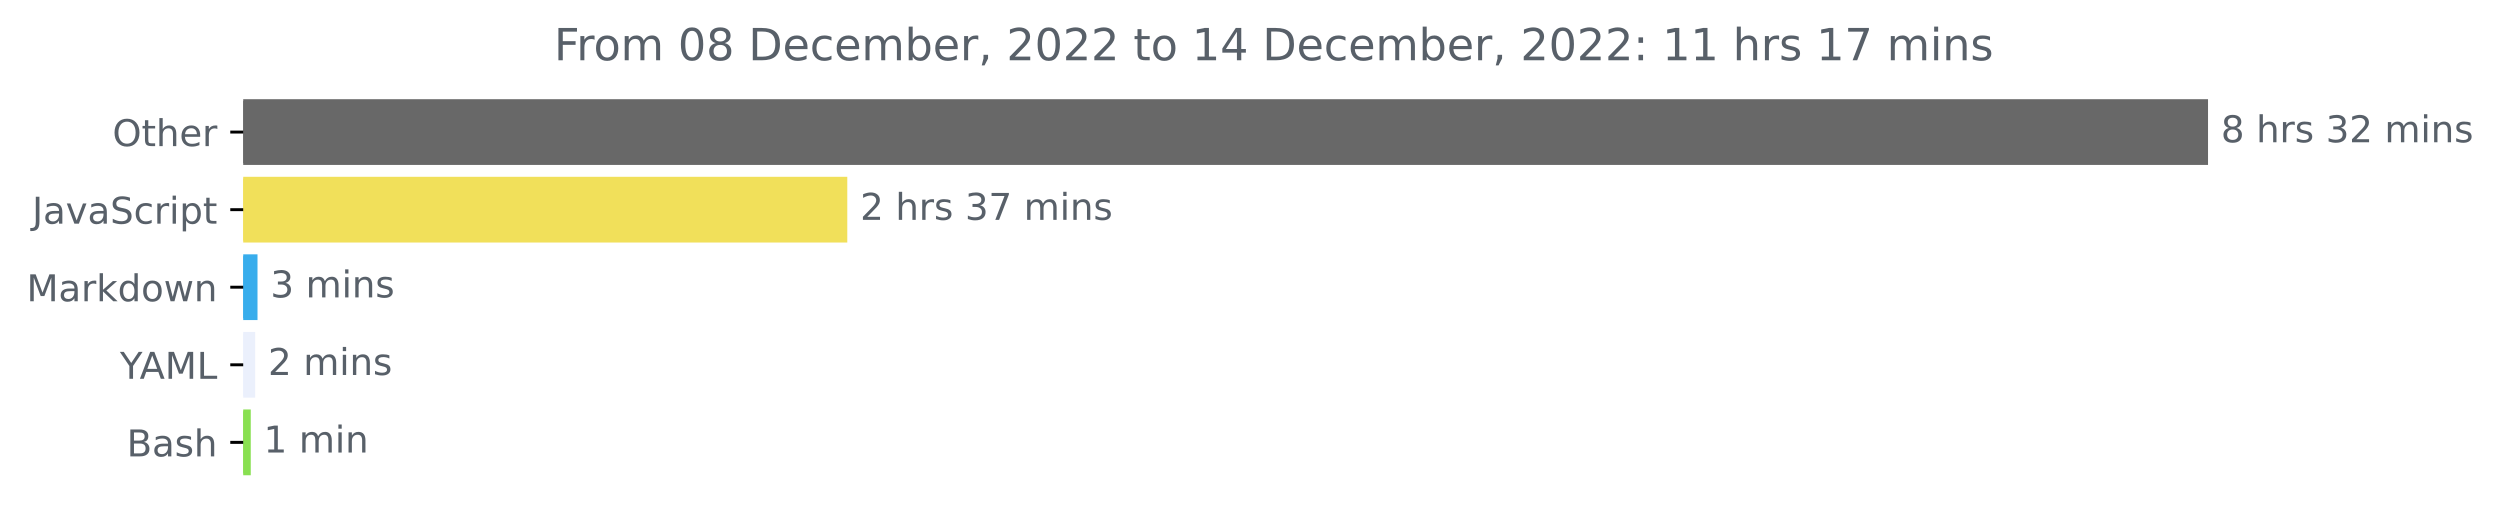
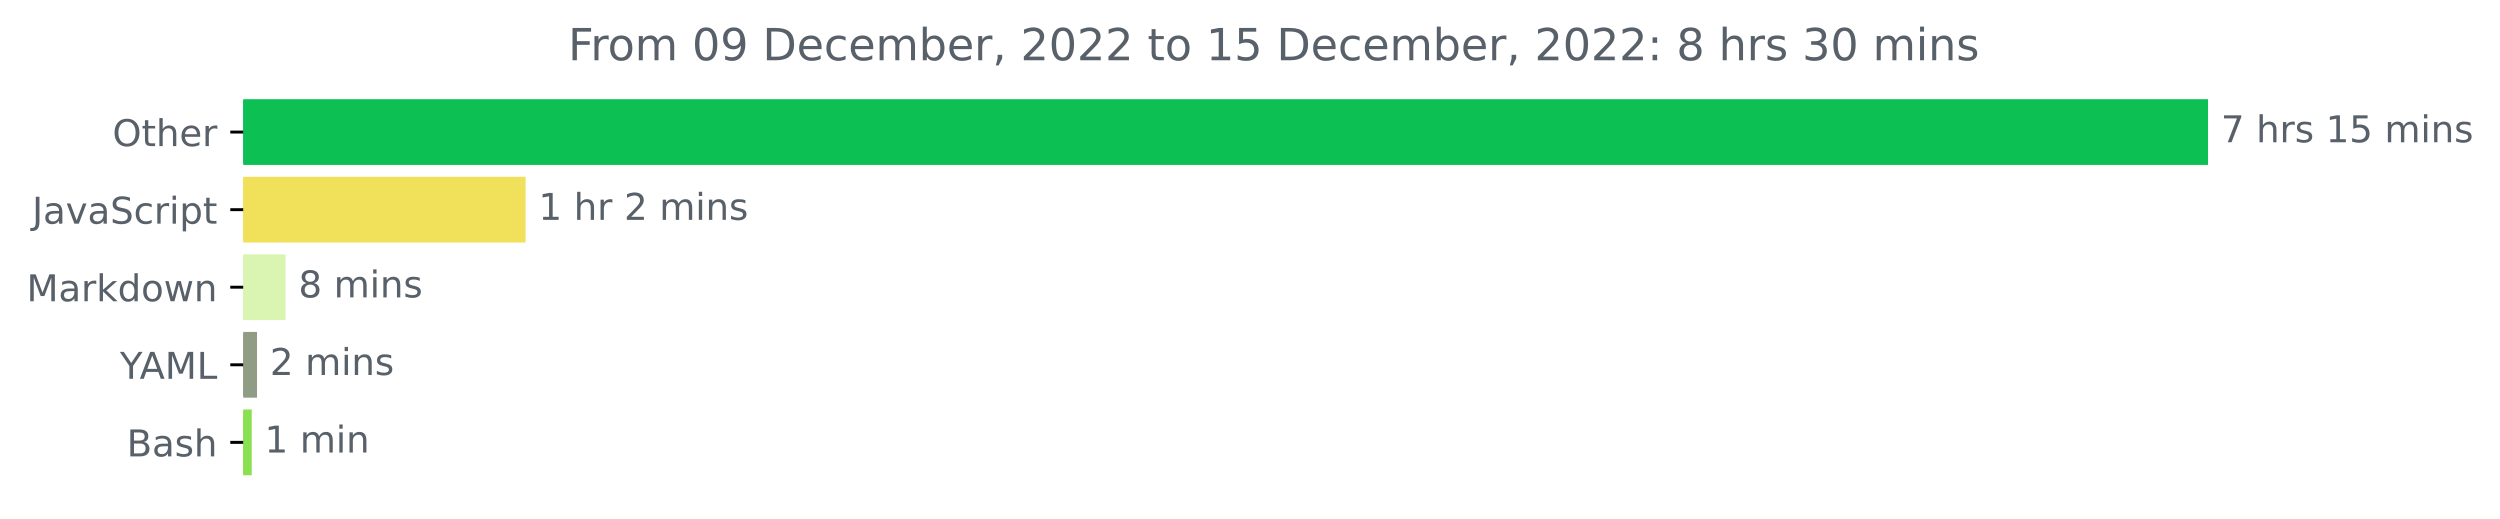
<svg xmlns="http://www.w3.org/2000/svg" xmlns:xlink="http://www.w3.org/1999/xlink" width="676.815pt" height="140.398pt" viewBox="0 0 676.815 140.398" version="1.1">
  <defs>
    <style type="text/css">*{stroke-linejoin: round; stroke-linecap: butt}</style>
  </defs>
  <g id="figure_1">
    <g id="patch_1">
      <path d="M 0 140.398  L 676.815 140.398  L 676.815 0  L 0 0  L 0 140.398  z " style="fill: none" />
    </g>
    <g id="axes_1">
      <g id="patch_2">
-         <path d="M 65.841 27.358  L 597.269 27.358  L 597.269 44.158  L 65.841 44.158  z " clip-path="url(#p228af13194)" style="fill: #686868; stroke: #686868; stroke-linejoin: miter" />
+         <path d="M 65.841 27.358  L 597.269 27.358  L 597.269 44.158  L 65.841 44.158  z " clip-path="url(#pa1fd2476cd)" style="fill: #0dc053; stroke: #0dc053; stroke-linejoin: miter" />
      </g>
      <g id="patch_3">
-         <path d="M 65.841 48.358  L 228.881 48.358  L 228.881 65.158  L 65.841 65.158  z " clip-path="url(#p228af13194)" style="fill: #f1e05a; stroke: #f1e05a; stroke-linejoin: miter" />
+         <path d="M 65.841 48.358  L 141.795 48.358  L 141.795 65.158  L 65.841 65.158  z " clip-path="url(#pa1fd2476cd)" style="fill: #f1e05a; stroke: #f1e05a; stroke-linejoin: miter" />
      </g>
      <g id="patch_4">
-         <path d="M 65.841 69.358  L 69.214 69.358  L 69.214 86.158  L 65.841 86.158  z " clip-path="url(#p228af13194)" style="fill: #38adec; stroke: #38adec; stroke-linejoin: miter" />
+         <path d="M 65.841 69.358  L 76.816 69.358  L 76.816 86.158  L 65.841 86.158  z " clip-path="url(#pa1fd2476cd)" style="fill: #daf4b2; stroke: #daf4b2; stroke-linejoin: miter" />
      </g>
      <g id="patch_5">
-         <path d="M 65.841 90.358  L 68.581 90.358  L 68.581 107.158  L 65.841 107.158  z " clip-path="url(#p228af13194)" style="fill: #ebf0fc; stroke: #ebf0fc; stroke-linejoin: miter" />
+         <path d="M 65.841 90.358  L 69.083 90.358  L 69.083 107.158  L 65.841 107.158  z " clip-path="url(#pa1fd2476cd)" style="fill: #909c83; stroke: #909c83; stroke-linejoin: miter" />
      </g>
      <g id="patch_6">
-         <path d="M 65.841 111.358  L 67.387 111.358  L 67.387 128.158  L 65.841 128.158  z " clip-path="url(#p228af13194)" style="fill: #89e051; stroke: #89e051; stroke-linejoin: miter" />
+         <path d="M 65.841 111.358  L 67.649 111.358  L 67.649 128.158  L 65.841 128.158  z " clip-path="url(#pa1fd2476cd)" style="fill: #89e051; stroke: #89e051; stroke-linejoin: miter" />
      </g>
      <g id="matplotlib.axis_1" />
      <g id="matplotlib.axis_2">
        <g id="ytick_1">
          <g id="line2d_1">
            <defs>
-               <path id="mdcafb83796" d="M 0 0  L -3.5 0  " style="stroke: #000000; stroke-width: 0.8" />
+               <path id="m7c9310bcdf" d="M 0 0  L -3.5 0  " style="stroke: #000000; stroke-width: 0.8" />
            </defs>
            <g>
-               <use xlink:href="#mdcafb83796" x="65.841" y="35.758" style="stroke: #000000; stroke-width: 0.8" />
+               <use xlink:href="#m7c9310bcdf" x="65.841" y="35.758" style="stroke: #000000; stroke-width: 0.8" />
            </g>
          </g>
          <g id="text_1">
            <g style="fill: #586069" transform="translate(30.44687 39.55734)scale(0.1 -0.1)">
              <defs>
                <path id="DejaVuSans-4f" d="M 2522 4238  Q 1834 4238 1429 3725  Q 1025 3213 1025 2328  Q 1025 1447 1429 934  Q 1834 422 2522 422  Q 3209 422 3611 934  Q 4013 1447 4013 2328  Q 4013 3213 3611 3725  Q 3209 4238 2522 4238  z M 2522 4750  Q 3503 4750 4090 4092  Q 4678 3434 4678 2328  Q 4678 1225 4090 567  Q 3503 -91 2522 -91  Q 1538 -91 948 565  Q 359 1222 359 2328  Q 359 3434 948 4092  Q 1538 4750 2522 4750  z " transform="scale(0.015625)" />
                <path id="DejaVuSans-74" d="M 1172 4494  L 1172 3500  L 2356 3500  L 2356 3053  L 1172 3053  L 1172 1153  Q 1172 725 1289 603  Q 1406 481 1766 481  L 2356 481  L 2356 0  L 1766 0  Q 1100 0 847 248  Q 594 497 594 1153  L 594 3053  L 172 3053  L 172 3500  L 594 3500  L 594 4494  L 1172 4494  z " transform="scale(0.015625)" />
                <path id="DejaVuSans-68" d="M 3513 2113  L 3513 0  L 2938 0  L 2938 2094  Q 2938 2591 2744 2837  Q 2550 3084 2163 3084  Q 1697 3084 1428 2787  Q 1159 2491 1159 1978  L 1159 0  L 581 0  L 581 4863  L 1159 4863  L 1159 2956  Q 1366 3272 1645 3428  Q 1925 3584 2291 3584  Q 2894 3584 3203 3211  Q 3513 2838 3513 2113  z " transform="scale(0.015625)" />
                <path id="DejaVuSans-65" d="M 3597 1894  L 3597 1613  L 953 1613  Q 991 1019 1311 708  Q 1631 397 2203 397  Q 2534 397 2845 478  Q 3156 559 3463 722  L 3463 178  Q 3153 47 2828 -22  Q 2503 -91 2169 -91  Q 1331 -91 842 396  Q 353 884 353 1716  Q 353 2575 817 3079  Q 1281 3584 2069 3584  Q 2775 3584 3186 3129  Q 3597 2675 3597 1894  z M 3022 2063  Q 3016 2534 2758 2815  Q 2500 3097 2075 3097  Q 1594 3097 1305 2825  Q 1016 2553 972 2059  L 3022 2063  z " transform="scale(0.015625)" />
                <path id="DejaVuSans-72" d="M 2631 2963  Q 2534 3019 2420 3045  Q 2306 3072 2169 3072  Q 1681 3072 1420 2755  Q 1159 2438 1159 1844  L 1159 0  L 581 0  L 581 3500  L 1159 3500  L 1159 2956  Q 1341 3275 1631 3429  Q 1922 3584 2338 3584  Q 2397 3584 2469 3576  Q 2541 3569 2628 3553  L 2631 2963  z " transform="scale(0.015625)" />
              </defs>
              <use xlink:href="#DejaVuSans-4f" />
              <use xlink:href="#DejaVuSans-74" x="78.711" />
              <use xlink:href="#DejaVuSans-68" x="117.92" />
              <use xlink:href="#DejaVuSans-65" x="181.299" />
              <use xlink:href="#DejaVuSans-72" x="242.822" />
            </g>
          </g>
        </g>
        <g id="ytick_2">
          <g id="line2d_2">
            <g>
-               <use xlink:href="#mdcafb83796" x="65.841" y="56.758" style="stroke: #000000; stroke-width: 0.8" />
+               <use xlink:href="#m7c9310bcdf" x="65.841" y="56.758" style="stroke: #000000; stroke-width: 0.8" />
            </g>
          </g>
          <g id="text_2">
            <g style="fill: #586069" transform="translate(8.710938 60.55734)scale(0.1 -0.1)">
              <defs>
                <path id="DejaVuSans-4a" d="M 628 4666  L 1259 4666  L 1259 325  Q 1259 -519 939 -900  Q 619 -1281 -91 -1281  L -331 -1281  L -331 -750  L -134 -750  Q 284 -750 456 -515  Q 628 -281 628 325  L 628 4666  z " transform="scale(0.015625)" />
                <path id="DejaVuSans-61" d="M 2194 1759  Q 1497 1759 1228 1600  Q 959 1441 959 1056  Q 959 750 1161 570  Q 1363 391 1709 391  Q 2188 391 2477 730  Q 2766 1069 2766 1631  L 2766 1759  L 2194 1759  z M 3341 1997  L 3341 0  L 2766 0  L 2766 531  Q 2569 213 2275 61  Q 1981 -91 1556 -91  Q 1019 -91 701 211  Q 384 513 384 1019  Q 384 1609 779 1909  Q 1175 2209 1959 2209  L 2766 2209  L 2766 2266  Q 2766 2663 2505 2880  Q 2244 3097 1772 3097  Q 1472 3097 1187 3025  Q 903 2953 641 2809  L 641 3341  Q 956 3463 1253 3523  Q 1550 3584 1831 3584  Q 2591 3584 2966 3190  Q 3341 2797 3341 1997  z " transform="scale(0.015625)" />
                <path id="DejaVuSans-76" d="M 191 3500  L 800 3500  L 1894 563  L 2988 3500  L 3597 3500  L 2284 0  L 1503 0  L 191 3500  z " transform="scale(0.015625)" />
                <path id="DejaVuSans-53" d="M 3425 4513  L 3425 3897  Q 3066 4069 2747 4153  Q 2428 4238 2131 4238  Q 1616 4238 1336 4038  Q 1056 3838 1056 3469  Q 1056 3159 1242 3001  Q 1428 2844 1947 2747  L 2328 2669  Q 3034 2534 3370 2195  Q 3706 1856 3706 1288  Q 3706 609 3251 259  Q 2797 -91 1919 -91  Q 1588 -91 1214 -16  Q 841 59 441 206  L 441 856  Q 825 641 1194 531  Q 1563 422 1919 422  Q 2459 422 2753 634  Q 3047 847 3047 1241  Q 3047 1584 2836 1778  Q 2625 1972 2144 2069  L 1759 2144  Q 1053 2284 737 2584  Q 422 2884 422 3419  Q 422 4038 858 4394  Q 1294 4750 2059 4750  Q 2388 4750 2728 4690  Q 3069 4631 3425 4513  z " transform="scale(0.015625)" />
                <path id="DejaVuSans-63" d="M 3122 3366  L 3122 2828  Q 2878 2963 2633 3030  Q 2388 3097 2138 3097  Q 1578 3097 1268 2742  Q 959 2388 959 1747  Q 959 1106 1268 751  Q 1578 397 2138 397  Q 2388 397 2633 464  Q 2878 531 3122 666  L 3122 134  Q 2881 22 2623 -34  Q 2366 -91 2075 -91  Q 1284 -91 818 406  Q 353 903 353 1747  Q 353 2603 823 3093  Q 1294 3584 2113 3584  Q 2378 3584 2631 3529  Q 2884 3475 3122 3366  z " transform="scale(0.015625)" />
                <path id="DejaVuSans-69" d="M 603 3500  L 1178 3500  L 1178 0  L 603 0  L 603 3500  z M 603 4863  L 1178 4863  L 1178 4134  L 603 4134  L 603 4863  z " transform="scale(0.015625)" />
                <path id="DejaVuSans-70" d="M 1159 525  L 1159 -1331  L 581 -1331  L 581 3500  L 1159 3500  L 1159 2969  Q 1341 3281 1617 3432  Q 1894 3584 2278 3584  Q 2916 3584 3314 3078  Q 3713 2572 3713 1747  Q 3713 922 3314 415  Q 2916 -91 2278 -91  Q 1894 -91 1617 61  Q 1341 213 1159 525  z M 3116 1747  Q 3116 2381 2855 2742  Q 2594 3103 2138 3103  Q 1681 3103 1420 2742  Q 1159 2381 1159 1747  Q 1159 1113 1420 752  Q 1681 391 2138 391  Q 2594 391 2855 752  Q 3116 1113 3116 1747  z " transform="scale(0.015625)" />
              </defs>
              <use xlink:href="#DejaVuSans-4a" />
              <use xlink:href="#DejaVuSans-61" x="29.492" />
              <use xlink:href="#DejaVuSans-76" x="90.771" />
              <use xlink:href="#DejaVuSans-61" x="149.951" />
              <use xlink:href="#DejaVuSans-53" x="211.23" />
              <use xlink:href="#DejaVuSans-63" x="274.707" />
              <use xlink:href="#DejaVuSans-72" x="329.688" />
              <use xlink:href="#DejaVuSans-69" x="370.801" />
              <use xlink:href="#DejaVuSans-70" x="398.584" />
              <use xlink:href="#DejaVuSans-74" x="462.061" />
            </g>
          </g>
        </g>
        <g id="ytick_3">
          <g id="line2d_3">
            <g>
-               <use xlink:href="#mdcafb83796" x="65.841" y="77.758" style="stroke: #000000; stroke-width: 0.8" />
+               <use xlink:href="#m7c9310bcdf" x="65.841" y="77.758" style="stroke: #000000; stroke-width: 0.8" />
            </g>
          </g>
          <g id="text_3">
            <g style="fill: #586069" transform="translate(7.2 81.55734)scale(0.1 -0.1)">
              <defs>
                <path id="DejaVuSans-4d" d="M 628 4666  L 1569 4666  L 2759 1491  L 3956 4666  L 4897 4666  L 4897 0  L 4281 0  L 4281 4097  L 3078 897  L 2444 897  L 1241 4097  L 1241 0  L 628 0  L 628 4666  z " transform="scale(0.015625)" />
                <path id="DejaVuSans-6b" d="M 581 4863  L 1159 4863  L 1159 1991  L 2875 3500  L 3609 3500  L 1753 1863  L 3688 0  L 2938 0  L 1159 1709  L 1159 0  L 581 0  L 581 4863  z " transform="scale(0.015625)" />
                <path id="DejaVuSans-64" d="M 2906 2969  L 2906 4863  L 3481 4863  L 3481 0  L 2906 0  L 2906 525  Q 2725 213 2448 61  Q 2172 -91 1784 -91  Q 1150 -91 751 415  Q 353 922 353 1747  Q 353 2572 751 3078  Q 1150 3584 1784 3584  Q 2172 3584 2448 3432  Q 2725 3281 2906 2969  z M 947 1747  Q 947 1113 1208 752  Q 1469 391 1925 391  Q 2381 391 2643 752  Q 2906 1113 2906 1747  Q 2906 2381 2643 2742  Q 2381 3103 1925 3103  Q 1469 3103 1208 2742  Q 947 2381 947 1747  z " transform="scale(0.015625)" />
                <path id="DejaVuSans-6f" d="M 1959 3097  Q 1497 3097 1228 2736  Q 959 2375 959 1747  Q 959 1119 1226 758  Q 1494 397 1959 397  Q 2419 397 2687 759  Q 2956 1122 2956 1747  Q 2956 2369 2687 2733  Q 2419 3097 1959 3097  z M 1959 3584  Q 2709 3584 3137 3096  Q 3566 2609 3566 1747  Q 3566 888 3137 398  Q 2709 -91 1959 -91  Q 1206 -91 779 398  Q 353 888 353 1747  Q 353 2609 779 3096  Q 1206 3584 1959 3584  z " transform="scale(0.015625)" />
                <path id="DejaVuSans-77" d="M 269 3500  L 844 3500  L 1563 769  L 2278 3500  L 2956 3500  L 3675 769  L 4391 3500  L 4966 3500  L 4050 0  L 3372 0  L 2619 2869  L 1863 0  L 1184 0  L 269 3500  z " transform="scale(0.015625)" />
                <path id="DejaVuSans-6e" d="M 3513 2113  L 3513 0  L 2938 0  L 2938 2094  Q 2938 2591 2744 2837  Q 2550 3084 2163 3084  Q 1697 3084 1428 2787  Q 1159 2491 1159 1978  L 1159 0  L 581 0  L 581 3500  L 1159 3500  L 1159 2956  Q 1366 3272 1645 3428  Q 1925 3584 2291 3584  Q 2894 3584 3203 3211  Q 3513 2838 3513 2113  z " transform="scale(0.015625)" />
              </defs>
              <use xlink:href="#DejaVuSans-4d" />
              <use xlink:href="#DejaVuSans-61" x="86.279" />
              <use xlink:href="#DejaVuSans-72" x="147.559" />
              <use xlink:href="#DejaVuSans-6b" x="188.672" />
              <use xlink:href="#DejaVuSans-64" x="246.582" />
              <use xlink:href="#DejaVuSans-6f" x="310.059" />
              <use xlink:href="#DejaVuSans-77" x="371.24" />
              <use xlink:href="#DejaVuSans-6e" x="453.027" />
            </g>
          </g>
        </g>
        <g id="ytick_4">
          <g id="line2d_4">
            <g>
-               <use xlink:href="#mdcafb83796" x="65.841" y="98.758" style="stroke: #000000; stroke-width: 0.8" />
+               <use xlink:href="#m7c9310bcdf" x="65.841" y="98.758" style="stroke: #000000; stroke-width: 0.8" />
            </g>
          </g>
          <g id="text_4">
            <g style="fill: #586069" transform="translate(32.46719 102.5573)scale(0.1 -0.1)">
              <defs>
                <path id="DejaVuSans-59" d="M -13 4666  L 666 4666  L 1959 2747  L 3244 4666  L 3922 4666  L 2272 2222  L 2272 0  L 1638 0  L 1638 2222  L -13 4666  z " transform="scale(0.015625)" />
                <path id="DejaVuSans-41" d="M 2188 4044  L 1331 1722  L 3047 1722  L 2188 4044  z M 1831 4666  L 2547 4666  L 4325 0  L 3669 0  L 3244 1197  L 1141 1197  L 716 0  L 50 0  L 1831 4666  z " transform="scale(0.015625)" />
                <path id="DejaVuSans-4c" d="M 628 4666  L 1259 4666  L 1259 531  L 3531 531  L 3531 0  L 628 0  L 628 4666  z " transform="scale(0.015625)" />
              </defs>
              <use xlink:href="#DejaVuSans-59" />
              <use xlink:href="#DejaVuSans-41" x="53.334" />
              <use xlink:href="#DejaVuSans-4d" x="121.742" />
              <use xlink:href="#DejaVuSans-4c" x="208.021" />
            </g>
          </g>
        </g>
        <g id="ytick_5">
          <g id="line2d_5">
            <g>
-               <use xlink:href="#mdcafb83796" x="65.841" y="119.758" style="stroke: #000000; stroke-width: 0.8" />
+               <use xlink:href="#m7c9310bcdf" x="65.841" y="119.758" style="stroke: #000000; stroke-width: 0.8" />
            </g>
          </g>
          <g id="text_5">
            <g style="fill: #586069" transform="translate(34.30469 123.5573)scale(0.1 -0.1)">
              <defs>
                <path id="DejaVuSans-42" d="M 1259 2228  L 1259 519  L 2272 519  Q 2781 519 3026 730  Q 3272 941 3272 1375  Q 3272 1813 3026 2020  Q 2781 2228 2272 2228  L 1259 2228  z M 1259 4147  L 1259 2741  L 2194 2741  Q 2656 2741 2882 2914  Q 3109 3088 3109 3444  Q 3109 3797 2882 3972  Q 2656 4147 2194 4147  L 1259 4147  z M 628 4666  L 2241 4666  Q 2963 4666 3353 4366  Q 3744 4066 3744 3513  Q 3744 3084 3544 2831  Q 3344 2578 2956 2516  Q 3422 2416 3680 2098  Q 3938 1781 3938 1306  Q 3938 681 3513 340  Q 3088 0 2303 0  L 628 0  L 628 4666  z " transform="scale(0.015625)" />
                <path id="DejaVuSans-73" d="M 2834 3397  L 2834 2853  Q 2591 2978 2328 3040  Q 2066 3103 1784 3103  Q 1356 3103 1142 2972  Q 928 2841 928 2578  Q 928 2378 1081 2264  Q 1234 2150 1697 2047  L 1894 2003  Q 2506 1872 2764 1633  Q 3022 1394 3022 966  Q 3022 478 2636 193  Q 2250 -91 1575 -91  Q 1294 -91 989 -36  Q 684 19 347 128  L 347 722  Q 666 556 975 473  Q 1284 391 1588 391  Q 1994 391 2212 530  Q 2431 669 2431 922  Q 2431 1156 2273 1281  Q 2116 1406 1581 1522  L 1381 1569  Q 847 1681 609 1914  Q 372 2147 372 2553  Q 372 3047 722 3315  Q 1072 3584 1716 3584  Q 2034 3584 2315 3537  Q 2597 3491 2834 3397  z " transform="scale(0.015625)" />
              </defs>
              <use xlink:href="#DejaVuSans-42" />
              <use xlink:href="#DejaVuSans-61" x="68.604" />
              <use xlink:href="#DejaVuSans-73" x="129.883" />
              <use xlink:href="#DejaVuSans-68" x="181.982" />
            </g>
          </g>
        </g>
      </g>
      <g id="text_6">
        <g style="fill: #586069" transform="translate(601.2692 38.5175)scale(0.1 -0.1)">
          <defs>
-             <path id="DejaVuSans-38" d="M 2034 2216  Q 1584 2216 1326 1975  Q 1069 1734 1069 1313  Q 1069 891 1326 650  Q 1584 409 2034 409  Q 2484 409 2743 651  Q 3003 894 3003 1313  Q 3003 1734 2745 1975  Q 2488 2216 2034 2216  z M 1403 2484  Q 997 2584 770 2862  Q 544 3141 544 3541  Q 544 4100 942 4425  Q 1341 4750 2034 4750  Q 2731 4750 3128 4425  Q 3525 4100 3525 3541  Q 3525 3141 3298 2862  Q 3072 2584 2669 2484  Q 3125 2378 3379 2068  Q 3634 1759 3634 1313  Q 3634 634 3220 271  Q 2806 -91 2034 -91  Q 1263 -91 848 271  Q 434 634 434 1313  Q 434 1759 690 2068  Q 947 2378 1403 2484  z M 1172 3481  Q 1172 3119 1398 2916  Q 1625 2713 2034 2713  Q 2441 2713 2670 2916  Q 2900 3119 2900 3481  Q 2900 3844 2670 4047  Q 2441 4250 2034 4250  Q 1625 4250 1398 4047  Q 1172 3844 1172 3481  z " transform="scale(0.015625)" />
+             <path id="DejaVuSans-37" d="M 525 4666  L 3525 4666  L 3525 4397  L 1831 0  L 1172 0  L 2766 4134  L 525 4134  L 525 4666  z " transform="scale(0.015625)" />
            <path id="DejaVuSans-20" transform="scale(0.015625)" />
-             <path id="DejaVuSans-33" d="M 2597 2516  Q 3050 2419 3304 2112  Q 3559 1806 3559 1356  Q 3559 666 3084 287  Q 2609 -91 1734 -91  Q 1441 -91 1130 -33  Q 819 25 488 141  L 488 750  Q 750 597 1062 519  Q 1375 441 1716 441  Q 2309 441 2620 675  Q 2931 909 2931 1356  Q 2931 1769 2642 2001  Q 2353 2234 1838 2234  L 1294 2234  L 1294 2753  L 1863 2753  Q 2328 2753 2575 2939  Q 2822 3125 2822 3475  Q 2822 3834 2567 4026  Q 2313 4219 1838 4219  Q 1578 4219 1281 4162  Q 984 4106 628 3988  L 628 4550  Q 988 4650 1302 4700  Q 1616 4750 1894 4750  Q 2613 4750 3031 4423  Q 3450 4097 3450 3541  Q 3450 3153 3228 2886  Q 3006 2619 2597 2516  z " transform="scale(0.015625)" />
-             <path id="DejaVuSans-32" d="M 1228 531  L 3431 531  L 3431 0  L 469 0  L 469 531  Q 828 903 1448 1529  Q 2069 2156 2228 2338  Q 2531 2678 2651 2914  Q 2772 3150 2772 3378  Q 2772 3750 2511 3984  Q 2250 4219 1831 4219  Q 1534 4219 1204 4116  Q 875 4013 500 3803  L 500 4441  Q 881 4594 1212 4672  Q 1544 4750 1819 4750  Q 2544 4750 2975 4387  Q 3406 4025 3406 3419  Q 3406 3131 3298 2873  Q 3191 2616 2906 2266  Q 2828 2175 2409 1742  Q 1991 1309 1228 531  z " transform="scale(0.015625)" />
+             <path id="DejaVuSans-31" d="M 794 531  L 1825 531  L 1825 4091  L 703 3866  L 703 4441  L 1819 4666  L 2450 4666  L 2450 531  L 3481 531  L 3481 0  L 794 0  L 794 531  z " transform="scale(0.015625)" />
+             <path id="DejaVuSans-35" d="M 691 4666  L 3169 4666  L 3169 4134  L 1269 4134  L 1269 2991  Q 1406 3038 1543 3061  Q 1681 3084 1819 3084  Q 2600 3084 3056 2656  Q 3513 2228 3513 1497  Q 3513 744 3044 326  Q 2575 -91 1722 -91  Q 1428 -91 1123 -41  Q 819 9 494 109  L 494 744  Q 775 591 1075 516  Q 1375 441 1709 441  Q 2250 441 2565 725  Q 2881 1009 2881 1497  Q 2881 1984 2565 2268  Q 2250 2553 1709 2553  Q 1456 2553 1204 2497  Q 953 2441 691 2322  L 691 4666  z " transform="scale(0.015625)" />
            <path id="DejaVuSans-6d" d="M 3328 2828  Q 3544 3216 3844 3400  Q 4144 3584 4550 3584  Q 5097 3584 5394 3201  Q 5691 2819 5691 2113  L 5691 0  L 5113 0  L 5113 2094  Q 5113 2597 4934 2840  Q 4756 3084 4391 3084  Q 3944 3084 3684 2787  Q 3425 2491 3425 1978  L 3425 0  L 2847 0  L 2847 2094  Q 2847 2600 2669 2842  Q 2491 3084 2119 3084  Q 1678 3084 1418 2786  Q 1159 2488 1159 1978  L 1159 0  L 581 0  L 581 3500  L 1159 3500  L 1159 2956  Q 1356 3278 1631 3431  Q 1906 3584 2284 3584  Q 2666 3584 2933 3390  Q 3200 3197 3328 2828  z " transform="scale(0.015625)" />
          </defs>
-           <use xlink:href="#DejaVuSans-38" />
+           <use xlink:href="#DejaVuSans-37" />
          <use xlink:href="#DejaVuSans-20" x="63.623" />
          <use xlink:href="#DejaVuSans-68" x="95.41" />
          <use xlink:href="#DejaVuSans-72" x="158.789" />
          <use xlink:href="#DejaVuSans-73" x="199.902" />
          <use xlink:href="#DejaVuSans-20" x="252.002" />
-           <use xlink:href="#DejaVuSans-33" x="283.789" />
-           <use xlink:href="#DejaVuSans-32" x="347.412" />
+           <use xlink:href="#DejaVuSans-31" x="283.789" />
+           <use xlink:href="#DejaVuSans-35" x="347.412" />
          <use xlink:href="#DejaVuSans-20" x="411.035" />
          <use xlink:href="#DejaVuSans-6d" x="442.822" />
          <use xlink:href="#DejaVuSans-69" x="540.234" />
          <use xlink:href="#DejaVuSans-6e" x="568.018" />
          <use xlink:href="#DejaVuSans-73" x="631.396" />
        </g>
      </g>
      <g id="text_7">
-         <g style="fill: #586069" transform="translate(232.8814 59.5175)scale(0.1 -0.1)">
+         <g style="fill: #586069" transform="translate(145.7946 59.5175)scale(0.1 -0.1)">
          <defs>
-             <path id="DejaVuSans-37" d="M 525 4666  L 3525 4666  L 3525 4397  L 1831 0  L 1172 0  L 2766 4134  L 525 4134  L 525 4666  z " transform="scale(0.015625)" />
+             <path id="DejaVuSans-32" d="M 1228 531  L 3431 531  L 3431 0  L 469 0  L 469 531  Q 828 903 1448 1529  Q 2069 2156 2228 2338  Q 2531 2678 2651 2914  Q 2772 3150 2772 3378  Q 2772 3750 2511 3984  Q 2250 4219 1831 4219  Q 1534 4219 1204 4116  Q 875 4013 500 3803  L 500 4441  Q 881 4594 1212 4672  Q 1544 4750 1819 4750  Q 2544 4750 2975 4387  Q 3406 4025 3406 3419  Q 3406 3131 3298 2873  Q 3191 2616 2906 2266  Q 2828 2175 2409 1742  Q 1991 1309 1228 531  z " transform="scale(0.015625)" />
          </defs>
-           <use xlink:href="#DejaVuSans-32" />
+           <use xlink:href="#DejaVuSans-31" />
          <use xlink:href="#DejaVuSans-20" x="63.623" />
          <use xlink:href="#DejaVuSans-68" x="95.41" />
          <use xlink:href="#DejaVuSans-72" x="158.789" />
-           <use xlink:href="#DejaVuSans-73" x="199.902" />
-           <use xlink:href="#DejaVuSans-20" x="252.002" />
-           <use xlink:href="#DejaVuSans-33" x="283.789" />
-           <use xlink:href="#DejaVuSans-37" x="347.412" />
-           <use xlink:href="#DejaVuSans-20" x="411.035" />
-           <use xlink:href="#DejaVuSans-6d" x="442.822" />
-           <use xlink:href="#DejaVuSans-69" x="540.234" />
-           <use xlink:href="#DejaVuSans-6e" x="568.018" />
-           <use xlink:href="#DejaVuSans-73" x="631.396" />
+           <use xlink:href="#DejaVuSans-20" x="199.902" />
+           <use xlink:href="#DejaVuSans-32" x="231.689" />
+           <use xlink:href="#DejaVuSans-20" x="295.312" />
+           <use xlink:href="#DejaVuSans-6d" x="327.1" />
+           <use xlink:href="#DejaVuSans-69" x="424.512" />
+           <use xlink:href="#DejaVuSans-6e" x="452.295" />
+           <use xlink:href="#DejaVuSans-73" x="515.674" />
        </g>
      </g>
      <g id="text_8">
-         <g style="fill: #586069" transform="translate(73.21388 80.5175)scale(0.1 -0.1)">
-           <use xlink:href="#DejaVuSans-33" />
+         <g style="fill: #586069" transform="translate(80.81592 80.5175)scale(0.1 -0.1)">
+           <defs>
+             <path id="DejaVuSans-38" d="M 2034 2216  Q 1584 2216 1326 1975  Q 1069 1734 1069 1313  Q 1069 891 1326 650  Q 1584 409 2034 409  Q 2484 409 2743 651  Q 3003 894 3003 1313  Q 3003 1734 2745 1975  Q 2488 2216 2034 2216  z M 1403 2484  Q 997 2584 770 2862  Q 544 3141 544 3541  Q 544 4100 942 4425  Q 1341 4750 2034 4750  Q 2731 4750 3128 4425  Q 3525 4100 3525 3541  Q 3525 3141 3298 2862  Q 3072 2584 2669 2484  Q 3125 2378 3379 2068  Q 3634 1759 3634 1313  Q 3634 634 3220 271  Q 2806 -91 2034 -91  Q 1263 -91 848 271  Q 434 634 434 1313  Q 434 1759 690 2068  Q 947 2378 1403 2484  z M 1172 3481  Q 1172 3119 1398 2916  Q 1625 2713 2034 2713  Q 2441 2713 2670 2916  Q 2900 3119 2900 3481  Q 2900 3844 2670 4047  Q 2441 4250 2034 4250  Q 1625 4250 1398 4047  Q 1172 3844 1172 3481  z " transform="scale(0.015625)" />
+           </defs>
+           <use xlink:href="#DejaVuSans-38" />
          <use xlink:href="#DejaVuSans-20" x="63.623" />
          <use xlink:href="#DejaVuSans-6d" x="95.41" />
          <use xlink:href="#DejaVuSans-69" x="192.822" />
          <use xlink:href="#DejaVuSans-6e" x="220.605" />
          <use xlink:href="#DejaVuSans-73" x="283.984" />
        </g>
      </g>
      <g id="text_9">
-         <g style="fill: #586069" transform="translate(72.5814 101.5175)scale(0.1 -0.1)">
+         <g style="fill: #586069" transform="translate(73.08333 101.5175)scale(0.1 -0.1)">
          <use xlink:href="#DejaVuSans-32" />
          <use xlink:href="#DejaVuSans-20" x="63.623" />
          <use xlink:href="#DejaVuSans-6d" x="95.41" />
          <use xlink:href="#DejaVuSans-69" x="192.822" />
          <use xlink:href="#DejaVuSans-6e" x="220.605" />
          <use xlink:href="#DejaVuSans-73" x="283.984" />
        </g>
      </g>
      <g id="text_10">
-         <g style="fill: #586069" transform="translate(71.3867 122.5175)scale(0.1 -0.1)">
-           <defs>
-             <path id="DejaVuSans-31" d="M 794 531  L 1825 531  L 1825 4091  L 703 3866  L 703 4441  L 1819 4666  L 2450 4666  L 2450 531  L 3481 531  L 3481 0  L 794 0  L 794 531  z " transform="scale(0.015625)" />
-           </defs>
+         <g style="fill: #586069" transform="translate(71.64905 122.5175)scale(0.1 -0.1)">
          <use xlink:href="#DejaVuSans-31" />
          <use xlink:href="#DejaVuSans-20" x="63.623" />
          <use xlink:href="#DejaVuSans-6d" x="95.41" />
          <use xlink:href="#DejaVuSans-69" x="192.822" />
          <use xlink:href="#DejaVuSans-6e" x="220.605" />
        </g>
      </g>
      <g id="text_11">
-         <g style="fill: #586069" transform="translate(150 16.31812)scale(0.12 -0.12)">
+         <g style="fill: #586069" transform="translate(153.8175 16.31812)scale(0.12 -0.12)">
          <defs>
            <path id="DejaVuSans-46" d="M 628 4666  L 3309 4666  L 3309 4134  L 1259 4134  L 1259 2759  L 3109 2759  L 3109 2228  L 1259 2228  L 1259 0  L 628 0  L 628 4666  z " transform="scale(0.015625)" />
            <path id="DejaVuSans-30" d="M 2034 4250  Q 1547 4250 1301 3770  Q 1056 3291 1056 2328  Q 1056 1369 1301 889  Q 1547 409 2034 409  Q 2525 409 2770 889  Q 3016 1369 3016 2328  Q 3016 3291 2770 3770  Q 2525 4250 2034 4250  z M 2034 4750  Q 2819 4750 3233 4129  Q 3647 3509 3647 2328  Q 3647 1150 3233 529  Q 2819 -91 2034 -91  Q 1250 -91 836 529  Q 422 1150 422 2328  Q 422 3509 836 4129  Q 1250 4750 2034 4750  z " transform="scale(0.015625)" />
+             <path id="DejaVuSans-39" d="M 703 97  L 703 672  Q 941 559 1184 500  Q 1428 441 1663 441  Q 2288 441 2617 861  Q 2947 1281 2994 2138  Q 2813 1869 2534 1725  Q 2256 1581 1919 1581  Q 1219 1581 811 2004  Q 403 2428 403 3163  Q 403 3881 828 4315  Q 1253 4750 1959 4750  Q 2769 4750 3195 4129  Q 3622 3509 3622 2328  Q 3622 1225 3098 567  Q 2575 -91 1691 -91  Q 1453 -91 1209 -44  Q 966 3 703 97  z M 1959 2075  Q 2384 2075 2632 2365  Q 2881 2656 2881 3163  Q 2881 3666 2632 3958  Q 2384 4250 1959 4250  Q 1534 4250 1286 3958  Q 1038 3666 1038 3163  Q 1038 2656 1286 2365  Q 1534 2075 1959 2075  z " transform="scale(0.015625)" />
            <path id="DejaVuSans-44" d="M 1259 4147  L 1259 519  L 2022 519  Q 2988 519 3436 956  Q 3884 1394 3884 2338  Q 3884 3275 3436 3711  Q 2988 4147 2022 4147  L 1259 4147  z M 628 4666  L 1925 4666  Q 3281 4666 3915 4102  Q 4550 3538 4550 2338  Q 4550 1131 3912 565  Q 3275 0 1925 0  L 628 0  L 628 4666  z " transform="scale(0.015625)" />
            <path id="DejaVuSans-62" d="M 3116 1747  Q 3116 2381 2855 2742  Q 2594 3103 2138 3103  Q 1681 3103 1420 2742  Q 1159 2381 1159 1747  Q 1159 1113 1420 752  Q 1681 391 2138 391  Q 2594 391 2855 752  Q 3116 1113 3116 1747  z M 1159 2969  Q 1341 3281 1617 3432  Q 1894 3584 2278 3584  Q 2916 3584 3314 3078  Q 3713 2572 3713 1747  Q 3713 922 3314 415  Q 2916 -91 2278 -91  Q 1894 -91 1617 61  Q 1341 213 1159 525  L 1159 0  L 581 0  L 581 4863  L 1159 4863  L 1159 2969  z " transform="scale(0.015625)" />
            <path id="DejaVuSans-2c" d="M 750 794  L 1409 794  L 1409 256  L 897 -744  L 494 -744  L 750 256  L 750 794  z " transform="scale(0.015625)" />
-             <path id="DejaVuSans-34" d="M 2419 4116  L 825 1625  L 2419 1625  L 2419 4116  z M 2253 4666  L 3047 4666  L 3047 1625  L 3713 1625  L 3713 1100  L 3047 1100  L 3047 0  L 2419 0  L 2419 1100  L 313 1100  L 313 1709  L 2253 4666  z " transform="scale(0.015625)" />
            <path id="DejaVuSans-3a" d="M 750 794  L 1409 794  L 1409 0  L 750 0  L 750 794  z M 750 3309  L 1409 3309  L 1409 2516  L 750 2516  L 750 3309  z " transform="scale(0.015625)" />
+             <path id="DejaVuSans-33" d="M 2597 2516  Q 3050 2419 3304 2112  Q 3559 1806 3559 1356  Q 3559 666 3084 287  Q 2609 -91 1734 -91  Q 1441 -91 1130 -33  Q 819 25 488 141  L 488 750  Q 750 597 1062 519  Q 1375 441 1716 441  Q 2309 441 2620 675  Q 2931 909 2931 1356  Q 2931 1769 2642 2001  Q 2353 2234 1838 2234  L 1294 2234  L 1294 2753  L 1863 2753  Q 2328 2753 2575 2939  Q 2822 3125 2822 3475  Q 2822 3834 2567 4026  Q 2313 4219 1838 4219  Q 1578 4219 1281 4162  Q 984 4106 628 3988  L 628 4550  Q 988 4650 1302 4700  Q 1616 4750 1894 4750  Q 2613 4750 3031 4423  Q 3450 4097 3450 3541  Q 3450 3153 3228 2886  Q 3006 2619 2597 2516  z " transform="scale(0.015625)" />
          </defs>
          <use xlink:href="#DejaVuSans-46" />
          <use xlink:href="#DejaVuSans-72" x="50.27" />
          <use xlink:href="#DejaVuSans-6f" x="89.133" />
          <use xlink:href="#DejaVuSans-6d" x="150.314" />
          <use xlink:href="#DejaVuSans-20" x="247.727" />
          <use xlink:href="#DejaVuSans-30" x="279.514" />
-           <use xlink:href="#DejaVuSans-38" x="343.137" />
+           <use xlink:href="#DejaVuSans-39" x="343.137" />
          <use xlink:href="#DejaVuSans-20" x="406.76" />
          <use xlink:href="#DejaVuSans-44" x="438.547" />
          <use xlink:href="#DejaVuSans-65" x="515.549" />
          <use xlink:href="#DejaVuSans-63" x="577.072" />
          <use xlink:href="#DejaVuSans-65" x="632.053" />
          <use xlink:href="#DejaVuSans-6d" x="693.576" />
          <use xlink:href="#DejaVuSans-62" x="790.988" />
          <use xlink:href="#DejaVuSans-65" x="854.465" />
          <use xlink:href="#DejaVuSans-72" x="915.988" />
          <use xlink:href="#DejaVuSans-2c" x="957.102" />
          <use xlink:href="#DejaVuSans-20" x="988.889" />
          <use xlink:href="#DejaVuSans-32" x="1020.676" />
          <use xlink:href="#DejaVuSans-30" x="1084.299" />
          <use xlink:href="#DejaVuSans-32" x="1147.922" />
          <use xlink:href="#DejaVuSans-32" x="1211.545" />
          <use xlink:href="#DejaVuSans-20" x="1275.168" />
          <use xlink:href="#DejaVuSans-74" x="1306.955" />
          <use xlink:href="#DejaVuSans-6f" x="1346.164" />
          <use xlink:href="#DejaVuSans-20" x="1407.346" />
          <use xlink:href="#DejaVuSans-31" x="1439.133" />
-           <use xlink:href="#DejaVuSans-34" x="1502.756" />
+           <use xlink:href="#DejaVuSans-35" x="1502.756" />
          <use xlink:href="#DejaVuSans-20" x="1566.379" />
          <use xlink:href="#DejaVuSans-44" x="1598.166" />
          <use xlink:href="#DejaVuSans-65" x="1675.168" />
          <use xlink:href="#DejaVuSans-63" x="1736.691" />
          <use xlink:href="#DejaVuSans-65" x="1791.672" />
          <use xlink:href="#DejaVuSans-6d" x="1853.195" />
          <use xlink:href="#DejaVuSans-62" x="1950.607" />
          <use xlink:href="#DejaVuSans-65" x="2014.084" />
          <use xlink:href="#DejaVuSans-72" x="2075.607" />
          <use xlink:href="#DejaVuSans-2c" x="2116.721" />
          <use xlink:href="#DejaVuSans-20" x="2148.508" />
          <use xlink:href="#DejaVuSans-32" x="2180.295" />
          <use xlink:href="#DejaVuSans-30" x="2243.918" />
          <use xlink:href="#DejaVuSans-32" x="2307.541" />
          <use xlink:href="#DejaVuSans-32" x="2371.164" />
          <use xlink:href="#DejaVuSans-3a" x="2434.787" />
          <use xlink:href="#DejaVuSans-20" x="2468.479" />
-           <use xlink:href="#DejaVuSans-31" x="2500.266" />
-           <use xlink:href="#DejaVuSans-31" x="2563.889" />
-           <use xlink:href="#DejaVuSans-20" x="2627.512" />
-           <use xlink:href="#DejaVuSans-68" x="2659.299" />
-           <use xlink:href="#DejaVuSans-72" x="2722.678" />
-           <use xlink:href="#DejaVuSans-73" x="2763.791" />
-           <use xlink:href="#DejaVuSans-20" x="2815.891" />
-           <use xlink:href="#DejaVuSans-31" x="2847.678" />
-           <use xlink:href="#DejaVuSans-37" x="2911.301" />
-           <use xlink:href="#DejaVuSans-20" x="2974.924" />
-           <use xlink:href="#DejaVuSans-6d" x="3006.711" />
-           <use xlink:href="#DejaVuSans-69" x="3104.123" />
-           <use xlink:href="#DejaVuSans-6e" x="3131.906" />
-           <use xlink:href="#DejaVuSans-73" x="3195.285" />
+           <use xlink:href="#DejaVuSans-38" x="2500.266" />
+           <use xlink:href="#DejaVuSans-20" x="2563.889" />
+           <use xlink:href="#DejaVuSans-68" x="2595.676" />
+           <use xlink:href="#DejaVuSans-72" x="2659.055" />
+           <use xlink:href="#DejaVuSans-73" x="2700.168" />
+           <use xlink:href="#DejaVuSans-20" x="2752.268" />
+           <use xlink:href="#DejaVuSans-33" x="2784.055" />
+           <use xlink:href="#DejaVuSans-30" x="2847.678" />
+           <use xlink:href="#DejaVuSans-20" x="2911.301" />
+           <use xlink:href="#DejaVuSans-6d" x="2943.088" />
+           <use xlink:href="#DejaVuSans-69" x="3040.5" />
+           <use xlink:href="#DejaVuSans-6e" x="3068.283" />
+           <use xlink:href="#DejaVuSans-73" x="3131.662" />
        </g>
      </g>
    </g>
  </g>
  <defs>
-     <clipPath id="p228af13194">
+     <clipPath id="pa1fd2476cd">
      <rect x="65.841" y="22.318" width="558" height="110.88" />
    </clipPath>
  </defs>
</svg>
